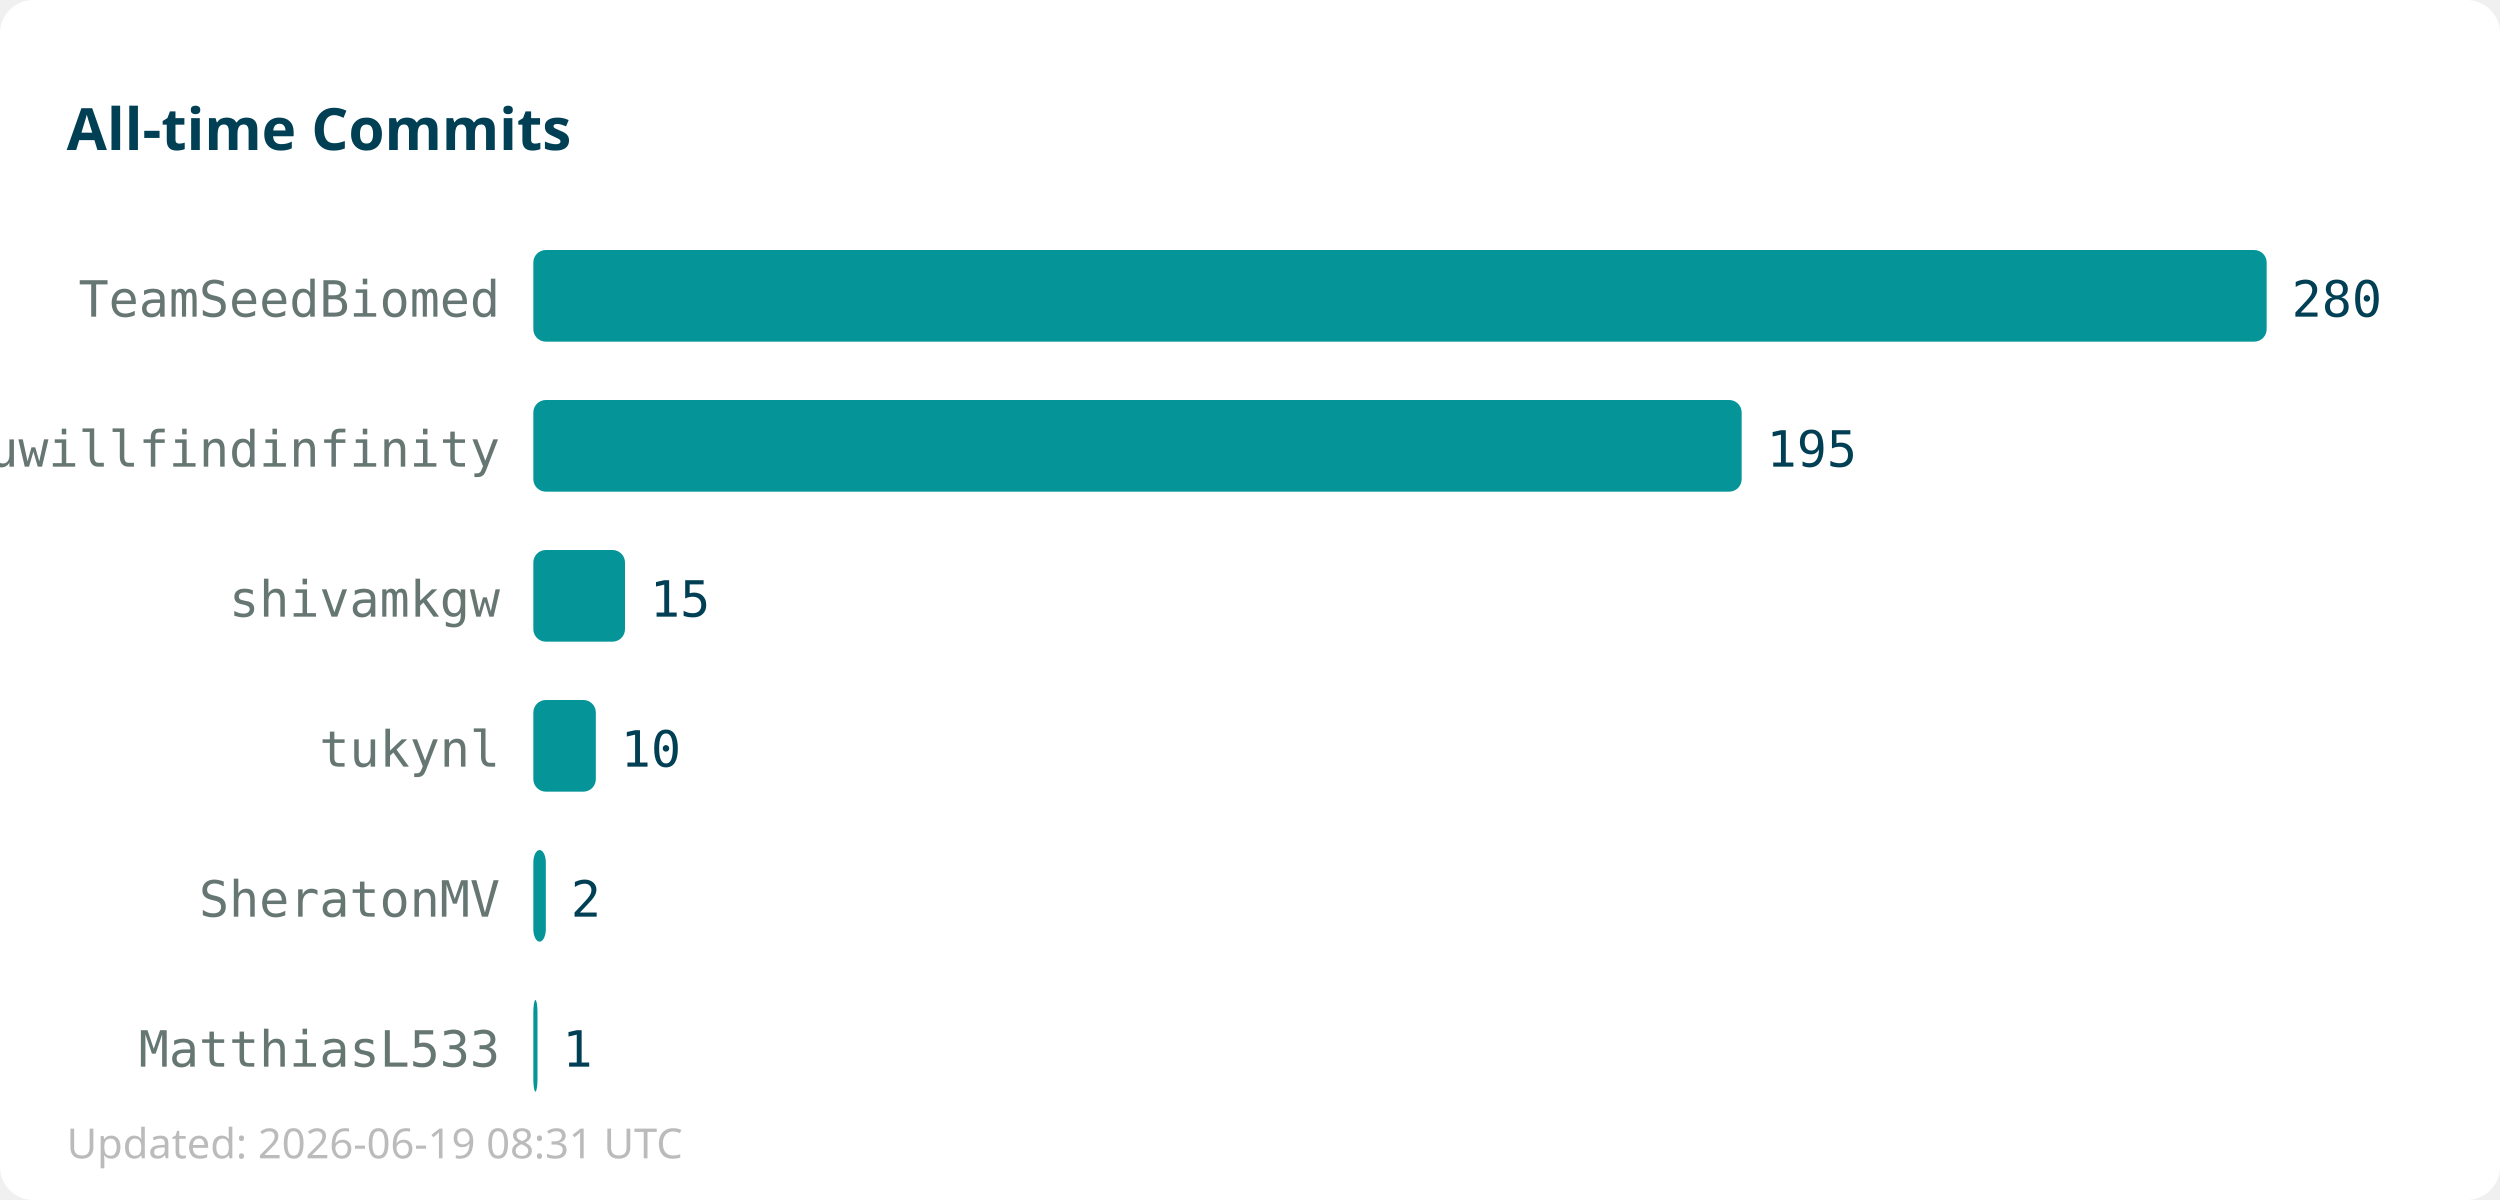
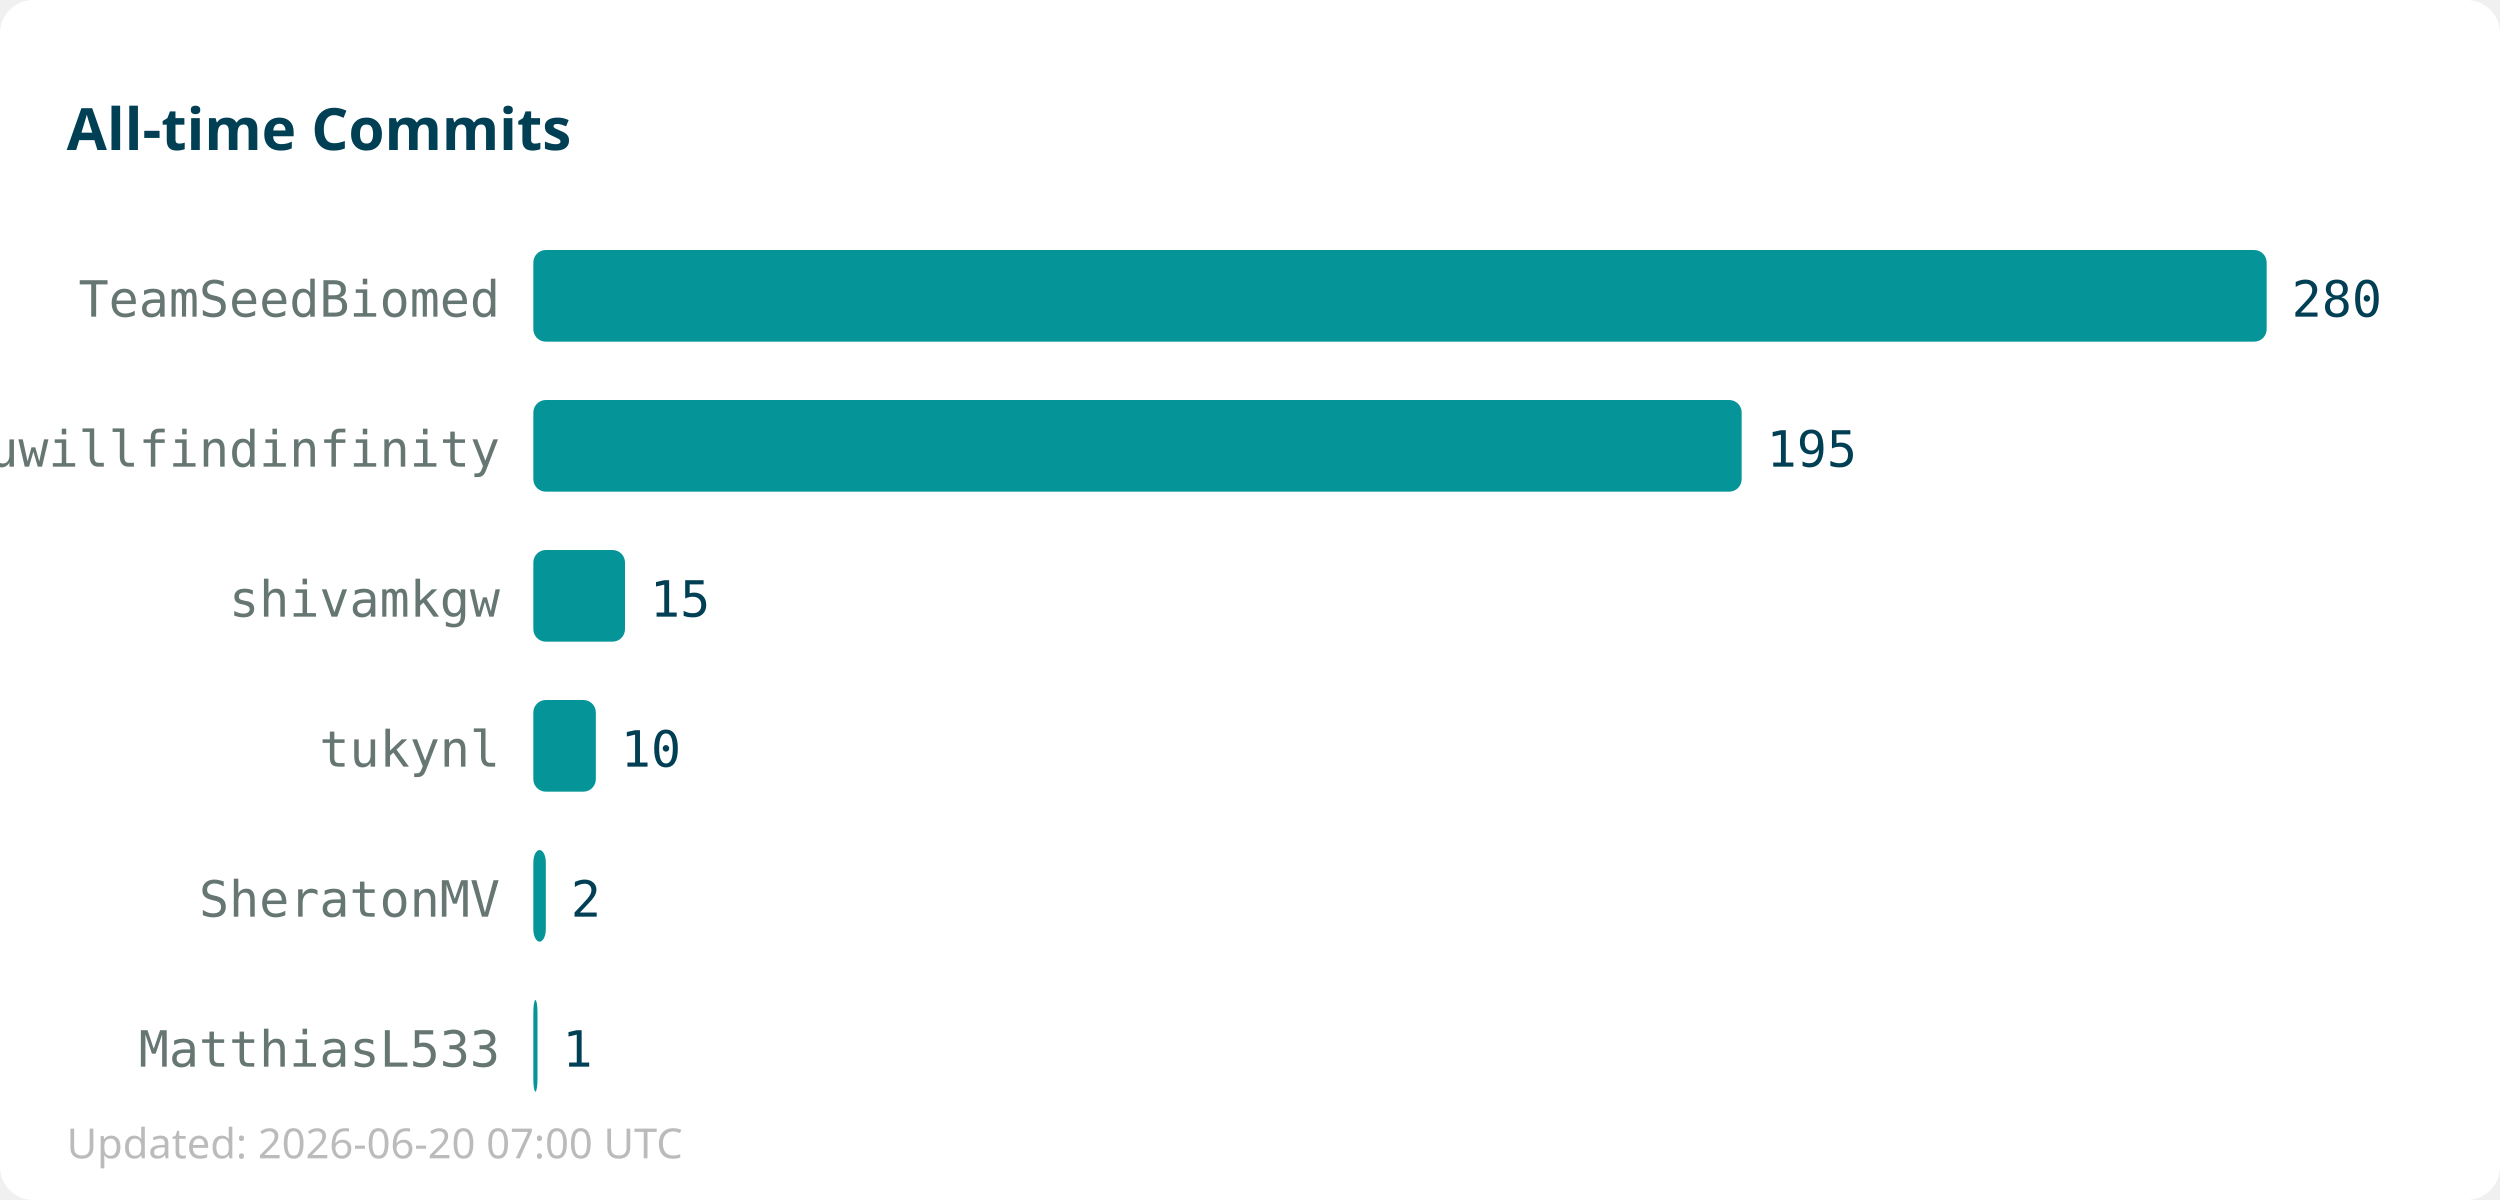
<svg xmlns="http://www.w3.org/2000/svg" width="600" height="288">
  <rect width="600" height="288" fill="#ffffff" rx="8" />
  <text x="16" y="36" font-family="sans-serif" font-size="14" font-weight="bold" fill="#013f54">All-time Commits</text>
  <text x="120" y="76" text-anchor="end" font-family="monospace" font-size="12" fill="#667672">TeamSeedBiomed</text>
  <rect x="128" y="60" width="416" height="22" fill="#059598" rx="3" />
  <text x="550" y="76" font-family="monospace" font-size="12" fill="#013f54">280</text>
  <text x="120" y="112" text-anchor="end" font-family="monospace" font-size="12" fill="#667672">youwillfindinfinity</text>
  <rect x="128" y="96" width="290" height="22" fill="#059598" rx="3" />
  <text x="424" y="112" font-family="monospace" font-size="12" fill="#013f54">195</text>
  <text x="120" y="148" text-anchor="end" font-family="monospace" font-size="12" fill="#667672">shivamkgw</text>
  <rect x="128" y="132" width="22" height="22" fill="#059598" rx="3" />
  <text x="156" y="148" font-family="monospace" font-size="12" fill="#013f54">15</text>
  <text x="120" y="184" text-anchor="end" font-family="monospace" font-size="12" fill="#667672">tukynl</text>
  <rect x="128" y="168" width="15" height="22" fill="#059598" rx="3" />
  <text x="149" y="184" font-family="monospace" font-size="12" fill="#013f54">10</text>
  <text x="120" y="220" text-anchor="end" font-family="monospace" font-size="12" fill="#667672">SheratonMV</text>
  <rect x="128" y="204" width="3" height="22" fill="#059598" rx="3" />
  <text x="137" y="220" font-family="monospace" font-size="12" fill="#013f54">2</text>
  <text x="120" y="256" text-anchor="end" font-family="monospace" font-size="12" fill="#667672">MatthiasL533</text>
  <rect x="128" y="240" width="1" height="22" fill="#059598" rx="3" />
  <text x="135" y="256" font-family="monospace" font-size="12" fill="#013f54">1</text>
-   <text x="16" y="278" font-family="sans-serif" font-size="10" fill="#bbbbbb">Updated: 2026-06-19 08:31 UTC</text>
+   <text x="16" y="278" font-family="sans-serif" font-size="10" fill="#bbbbbb">Updated: 2026-06-20 07:00 UTC</text>
</svg>
